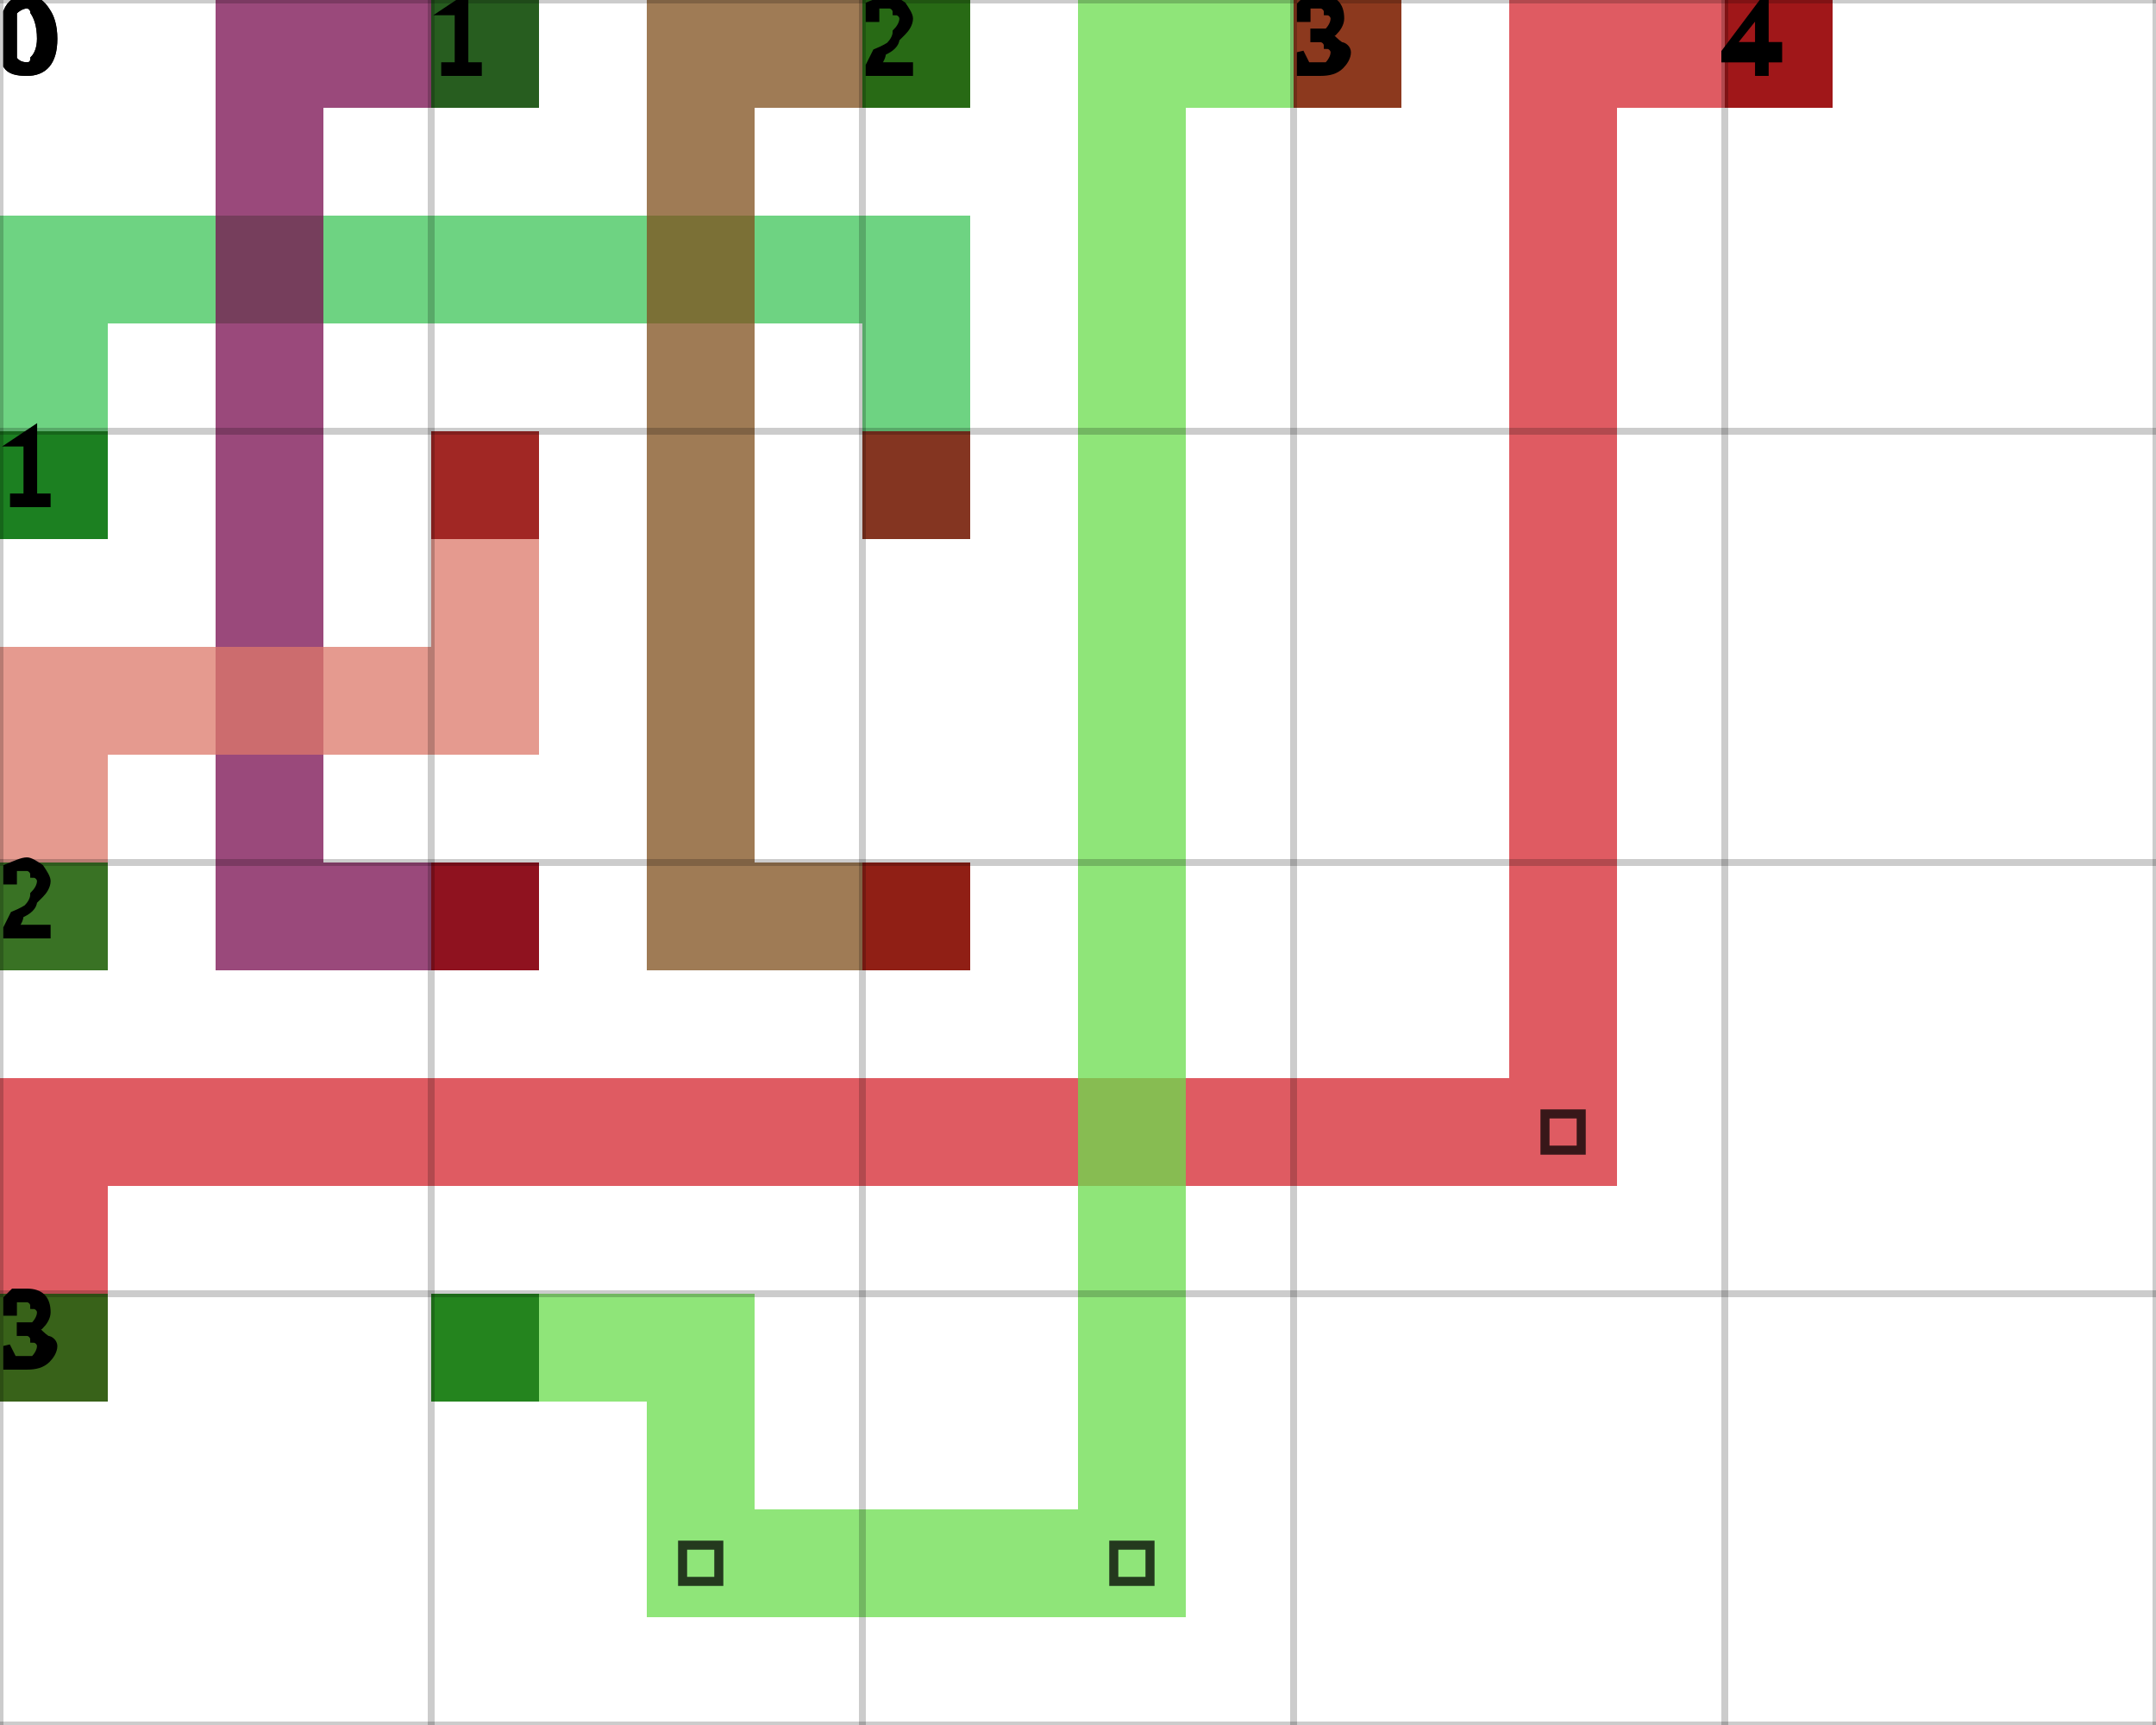
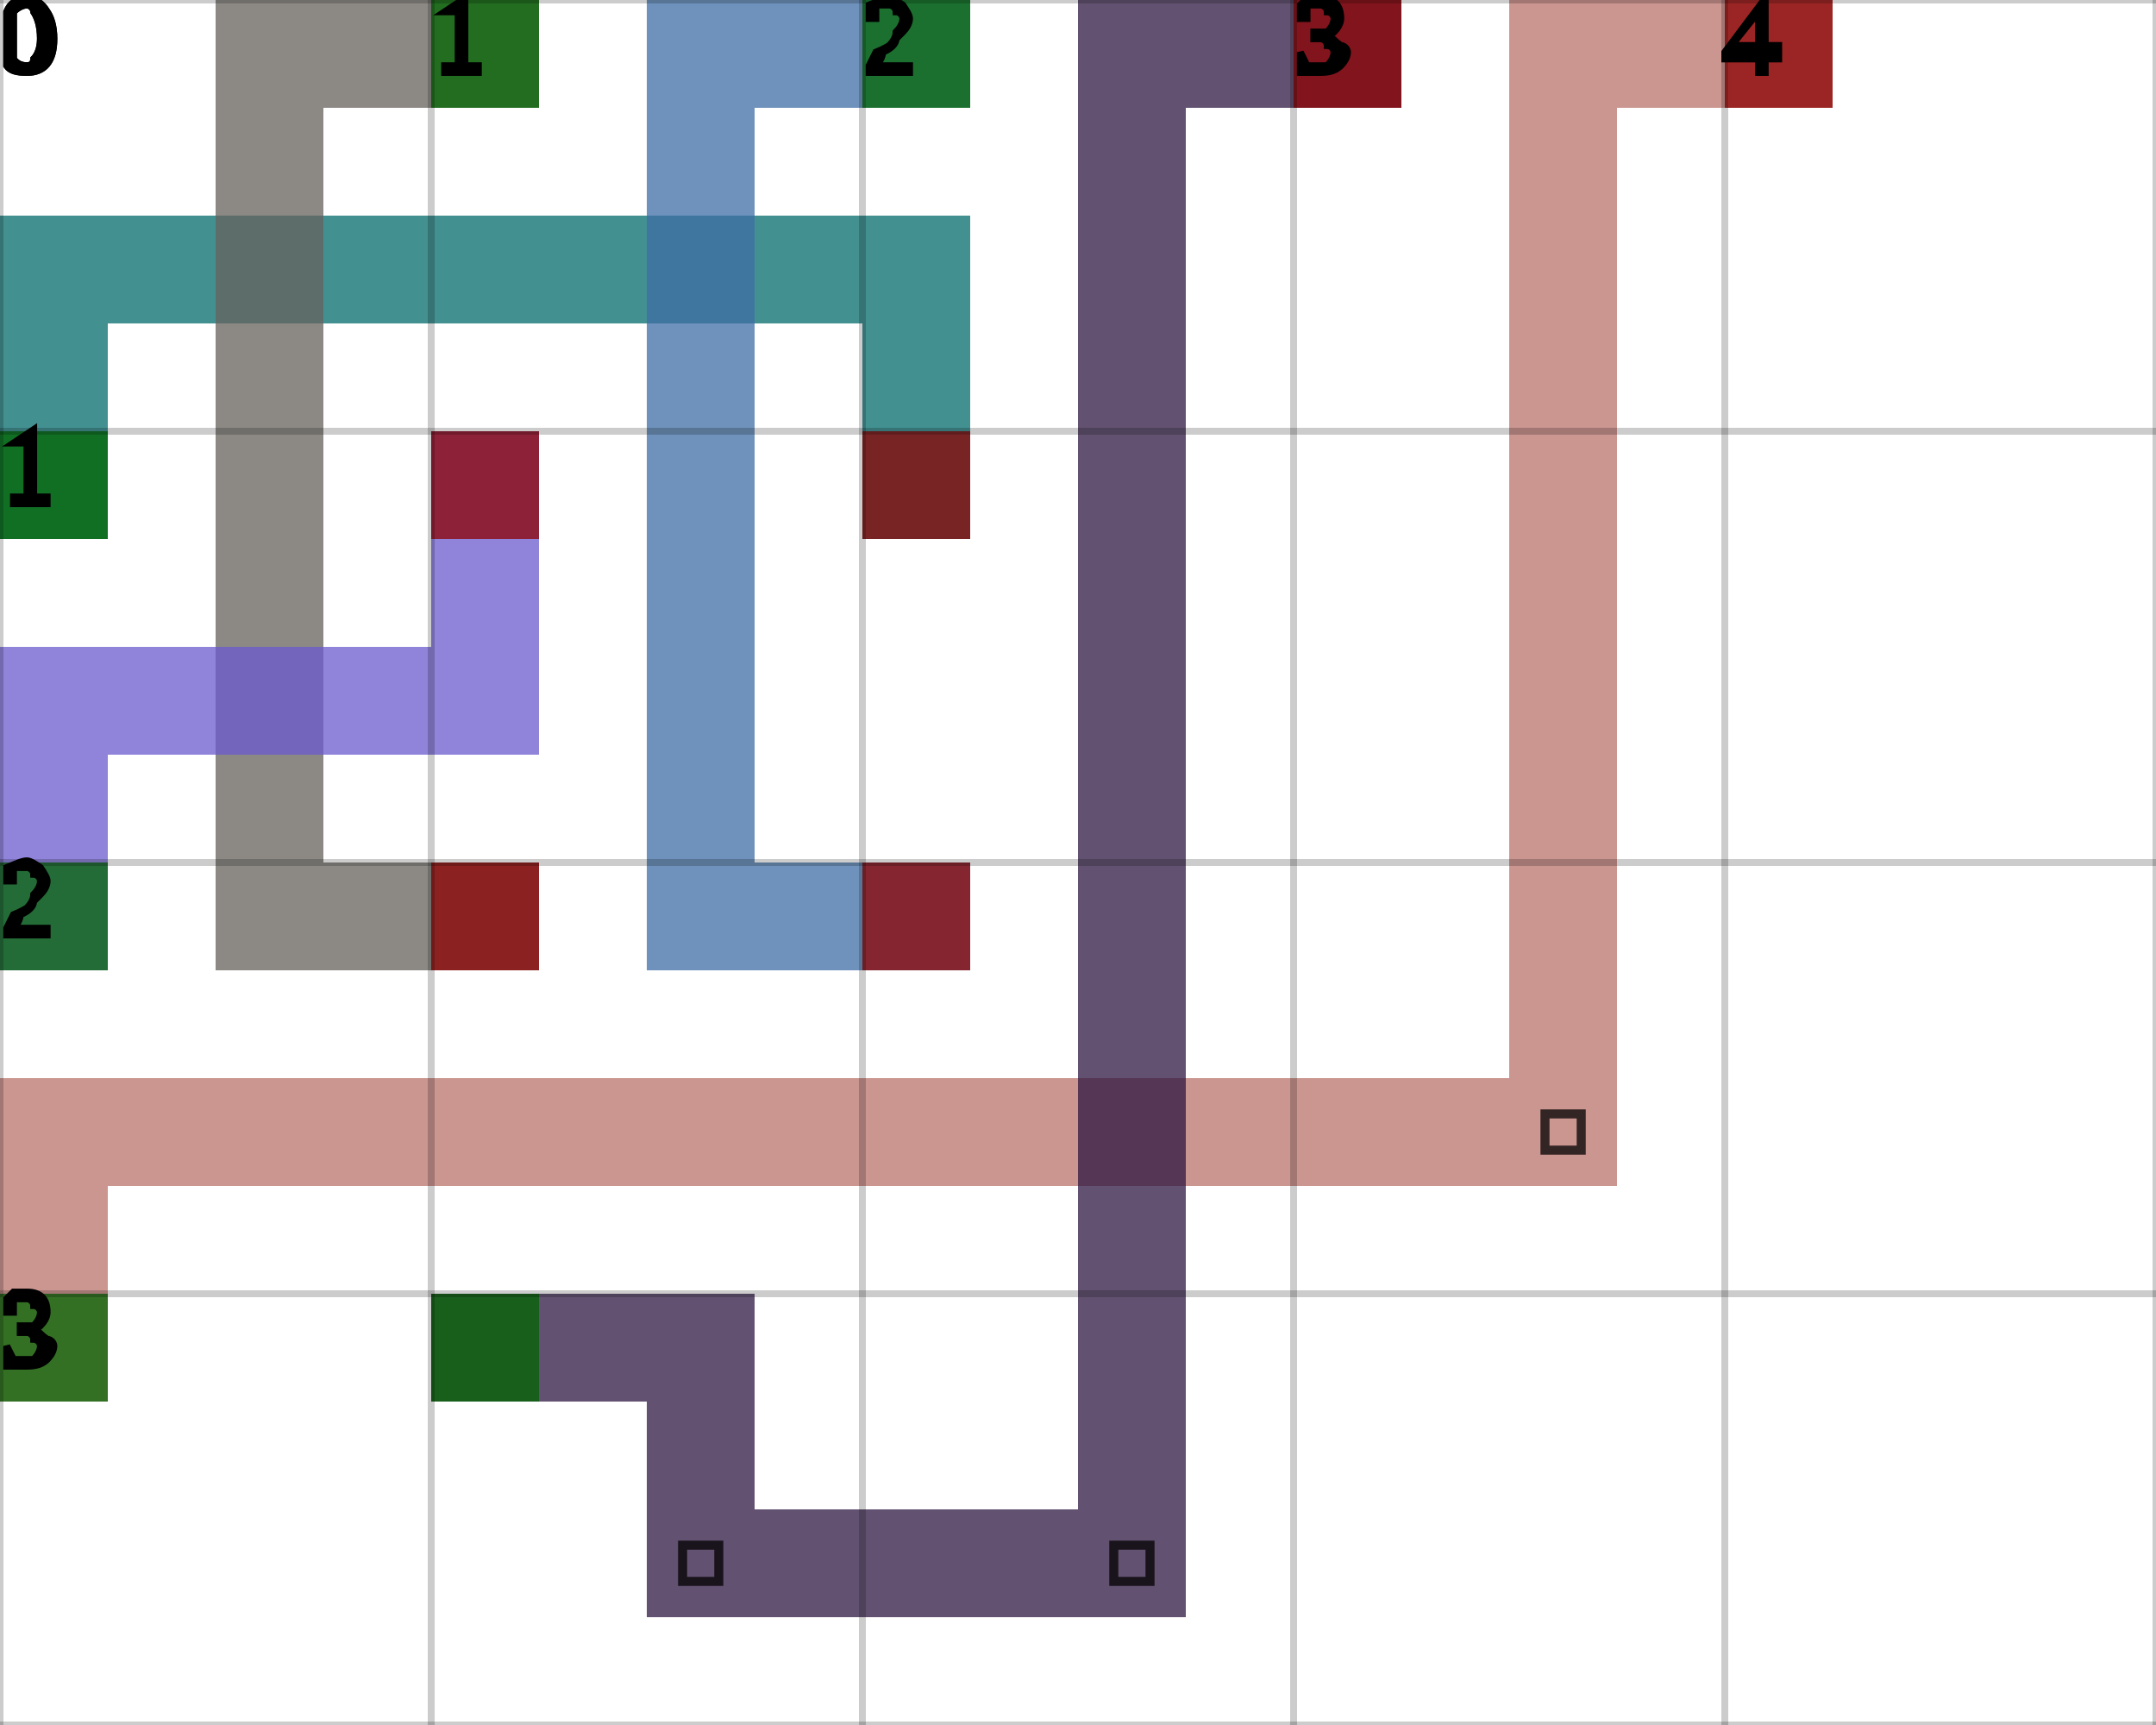
<svg xmlns="http://www.w3.org/2000/svg" height="100%" viewBox="0 0 5 4" width="100%" background-color="none">
-   <path d="M 0.25 1.25 L 0 1.25 L 0 0.5 L 0.25 0.5 Z" fill="#3EC458" opacity="0.75" stroke="transparent" stroke-width="0.5" />
-   <path d="M 0.25 0.75 L 2.25 0.75 L 2.25 0.5 L 0.25 0.5 Z" fill="#3EC458" opacity="0.75" stroke="transparent" stroke-width="0.5" />
-   <path d="M 2.25 0.75 L 2 0.75 L 2 1.25 L 2.25 1.25 Z" fill="#3EC458" opacity="0.75" stroke="transparent" stroke-width="0.5" />
+   <path d="M 0.25 1.25 L 0 1.25 L 0 0.5 L 0.25 0.5 Z" fill="#046B6C" opacity="0.75" stroke="transparent" stroke-width="0.5" />
+   <path d="M 0.25 0.75 L 2.25 0.75 L 2.25 0.5 L 0.25 0.5 Z" fill="#046B6C" opacity="0.75" stroke="transparent" stroke-width="0.5" />
+   <path d="M 2.25 0.75 L 2 0.75 L 2 1.25 L 2.25 1.25 Z" fill="#046B6C" opacity="0.75" stroke="transparent" stroke-width="0.5" />
  <rect fill="darkGreen" height="0.25" opacity="0.75" stroke="transparent" stroke-width="0.5" width="0.25" x="0" y="1" />
  <rect fill="darkRed" height="0.25" opacity="0.75" stroke="transparent" stroke-width="0.5" width="0.25" x="2" y="1" />
-   <path d="M 1.25 0.25 L 0.5 0.25 L 0.5 0 L 1.25 0 Z" fill="#780C4F" opacity="0.75" stroke="transparent" stroke-width="0.5" />
-   <path d="M 0.75 0.25 L 0.5 0.25 L 0.5 2.25 L 0.75 2.25 Z" fill="#780C4F" opacity="0.75" stroke="transparent" stroke-width="0.5" />
-   <path d="M 0.75 2.25 L 1.25 2.25 L 1.25 2 L 0.75 2 Z" fill="#780C4F" opacity="0.75" stroke="transparent" stroke-width="0.5" />
+   <path d="M 1.25 0.25 L 0.5 0.25 L 0.5 0 L 1.25 0 Z" fill="#66625C" opacity="0.75" stroke="transparent" stroke-width="0.5" />
+   <path d="M 0.75 0.25 L 0.5 0.25 L 0.5 2.25 L 0.75 2.25 Z" fill="#66625C" opacity="0.75" stroke="transparent" stroke-width="0.5" />
+   <path d="M 0.75 2.25 L 1.25 2.25 L 1.25 2 L 0.75 2 Z" fill="#66625C" opacity="0.75" stroke="transparent" stroke-width="0.5" />
  <rect fill="darkGreen" height="0.25" opacity="0.75" stroke="transparent" stroke-width="0.5" width="0.25" x="1" y="0" />
  <rect fill="darkRed" height="0.25" opacity="0.75" stroke="transparent" stroke-width="0.5" width="0.25" x="1" y="2" />
-   <path d="M 2.25 0.25 L 1.5 0.25 L 1.5 0 L 2.25 0 Z" fill="#7F4F1C" opacity="0.75" stroke="transparent" stroke-width="0.5" />
-   <path d="M 1.75 0.25 L 1.5 0.25 L 1.5 2.25 L 1.75 2.25 Z" fill="#7F4F1C" opacity="0.75" stroke="transparent" stroke-width="0.5" />
-   <path d="M 1.75 2.25 L 2.25 2.25 L 2.25 2 L 1.75 2 Z" fill="#7F4F1C" opacity="0.75" stroke="transparent" stroke-width="0.5" />
+   <path d="M 2.25 0.25 L 1.5 0.25 L 1.5 0 L 2.25 0 Z" fill="#3E6DA4" opacity="0.75" stroke="transparent" stroke-width="0.5" />
+   <path d="M 1.75 0.25 L 1.5 0.25 L 1.5 2.25 L 1.75 2.25 Z" fill="#3E6DA4" opacity="0.75" stroke="transparent" stroke-width="0.5" />
+   <path d="M 1.75 2.25 L 2.25 2.25 L 2.25 2 L 1.75 2 Z" fill="#3E6DA4" opacity="0.75" stroke="transparent" stroke-width="0.5" />
  <rect fill="darkGreen" height="0.25" opacity="0.75" stroke="transparent" stroke-width="0.5" width="0.25" x="2" y="0" />
  <rect fill="darkRed" height="0.25" opacity="0.75" stroke="transparent" stroke-width="0.5" width="0.25" x="2" y="2" />
-   <path d="M 0.25 2.25 L 0 2.25 L 0 1.5 L 0.25 1.5 Z" fill="#DC7869" opacity="0.75" stroke="transparent" stroke-width="0.5" />
-   <path d="M 0.25 1.75 L 1.25 1.75 L 1.25 1.5 L 0.25 1.5 Z" fill="#DC7869" opacity="0.75" stroke="transparent" stroke-width="0.5" />
-   <path d="M 1.25 1.5 L 1 1.5 L 1 1 L 1.25 1 Z" fill="#DC7869" opacity="0.75" stroke="transparent" stroke-width="0.5" />
+   <path d="M 0.25 2.25 L 0 2.25 L 0 1.5 L 0.25 1.5 Z" fill="#6A59CE" opacity="0.75" stroke="transparent" stroke-width="0.5" />
+   <path d="M 0.25 1.75 L 1.25 1.75 L 1.25 1.5 L 0.25 1.5 Z" fill="#6A59CE" opacity="0.75" stroke="transparent" stroke-width="0.5" />
+   <path d="M 1.25 1.5 L 1 1.5 L 1 1 L 1.25 1 Z" fill="#6A59CE" opacity="0.75" stroke="transparent" stroke-width="0.5" />
  <rect fill="darkGreen" height="0.25" opacity="0.75" stroke="transparent" stroke-width="0.5" width="0.25" x="0" y="2" />
  <rect fill="darkRed" height="0.25" opacity="0.75" stroke="transparent" stroke-width="0.5" width="0.25" x="1" y="1" />
-   <path d="M 0.25 3.25 L 0 3.25 L 0 2.5 L 0.25 2.5 Z" fill="#D4242D" opacity="0.75" stroke="transparent" stroke-width="0.5" />
-   <path d="M 0.25 2.75 L 3.75 2.75 L 3.75 2.5 L 0.25 2.5 Z" fill="#D4242D" opacity="0.75" stroke="transparent" stroke-width="0.5" />
-   <path d="M 3.75 2.5 L 3.5 2.5 L 3.5 0 L 3.75 0 Z" fill="#D4242D" opacity="0.75" stroke="transparent" stroke-width="0.5" />
+   <path d="M 0.25 3.25 L 0 3.25 L 0 2.5 L 0.25 2.5 Z" fill="#BA716B" opacity="0.75" stroke="transparent" stroke-width="0.5" />
+   <path d="M 0.25 2.75 L 3.75 2.75 L 3.75 2.5 L 0.25 2.5 Z" fill="#BA716B" opacity="0.75" stroke="transparent" stroke-width="0.5" />
+   <path d="M 3.75 2.5 L 3.5 2.5 L 3.5 0 L 3.75 0 Z" fill="#BA716B" opacity="0.75" stroke="transparent" stroke-width="0.5" />
  <path d="M 3.583 2.583 L 3.667 2.583 L 3.667 2.667 L 3.583 2.667 Z" fill="transparent" opacity="0.75" stroke="black" stroke-width="0.021" />
-   <path d="M 3.75 0.25 L 4.25 0.25 L 4.25 0 L 3.75 0 Z" fill="#D4242D" opacity="0.75" stroke="transparent" stroke-width="0.5" />
+   <path d="M 3.75 0.25 L 4.25 0.25 L 4.25 0 L 3.75 0 Z" fill="#BA716B" opacity="0.75" stroke="transparent" stroke-width="0.5" />
  <rect fill="darkGreen" height="0.25" opacity="0.75" stroke="transparent" stroke-width="0.5" width="0.25" x="0" y="3" />
  <rect fill="darkRed" height="0.25" opacity="0.75" stroke="transparent" stroke-width="0.5" width="0.25" x="4" y="0" />
-   <path d="M 1 3.25 L 1.75 3.25 L 1.75 3 L 1 3 Z" fill="#69DC4C" opacity="0.75" stroke="transparent" stroke-width="0.5" />
-   <path d="M 1.75 3.25 L 1.5 3.25 L 1.5 3.75 L 1.75 3.75 Z" fill="#69DC4C" opacity="0.75" stroke="transparent" stroke-width="0.5" />
-   <path d="M 1.75 3.75 L 2.75 3.75 L 2.75 3.5 L 1.75 3.5 Z" fill="#69DC4C" opacity="0.75" stroke="transparent" stroke-width="0.5" />
+   <path d="M 1 3.25 L 1.75 3.25 L 1.75 3 L 1 3 Z" fill="#2E1740" opacity="0.75" stroke="transparent" stroke-width="0.5" />
+   <path d="M 1.75 3.25 L 1.5 3.25 L 1.5 3.75 L 1.75 3.75 Z" fill="#2E1740" opacity="0.75" stroke="transparent" stroke-width="0.5" />
+   <path d="M 1.75 3.75 L 2.75 3.75 L 2.75 3.5 L 1.75 3.5 Z" fill="#2E1740" opacity="0.75" stroke="transparent" stroke-width="0.5" />
  <path d="M 1.583 3.583 L 1.667 3.583 L 1.667 3.667 L 1.583 3.667 Z" fill="transparent" opacity="0.75" stroke="black" stroke-width="0.021" />
-   <path d="M 2.75 3.5 L 2.5 3.5 L 2.5 0 L 2.75 0 Z" fill="#69DC4C" opacity="0.75" stroke="transparent" stroke-width="0.5" />
+   <path d="M 2.75 3.5 L 2.5 3.5 L 2.5 0 L 2.75 0 Z" fill="#2E1740" opacity="0.75" stroke="transparent" stroke-width="0.5" />
  <path d="M 2.583 3.583 L 2.667 3.583 L 2.667 3.667 L 2.583 3.667 Z" fill="transparent" opacity="0.75" stroke="black" stroke-width="0.021" />
-   <path d="M 2.75 0.25 L 3.25 0.25 L 3.25 0 L 2.75 0 Z" fill="#69DC4C" opacity="0.75" stroke="transparent" stroke-width="0.5" />
+   <path d="M 2.75 0.25 L 3.25 0.25 L 3.25 0 L 2.75 0 Z" fill="#2E1740" opacity="0.75" stroke="transparent" stroke-width="0.5" />
  <rect fill="darkGreen" height="0.25" opacity="0.75" stroke="transparent" stroke-width="0.5" width="0.25" x="1" y="3" />
  <rect fill="darkRed" height="0.25" opacity="0.75" stroke="transparent" stroke-width="0.5" width="0.25" x="3" y="0" />
  <line dominant-baseline="hanging" fill="transparent" font-size="0.25" opacity="0.2" stroke="black" stroke-width="0.016" text-anchor="start" x1="0" x2="0" y1="0" y2="4" />
  <text dominant-baseline="hanging" fill="black" font-size="0.25" opacity="1" stroke="black" stroke-width="0.016" text-anchor="start" x="0" y="0">0</text>
  <line dominant-baseline="hanging" fill="transparent" font-size="0.25" opacity="0.2" stroke="black" stroke-width="0.016" text-anchor="start" x1="1" x2="1" y1="0" y2="4" />
  <text dominant-baseline="hanging" fill="black" font-size="0.25" opacity="1" stroke="black" stroke-width="0.016" text-anchor="start" x="1" y="0">1</text>
  <line dominant-baseline="hanging" fill="transparent" font-size="0.25" opacity="0.2" stroke="black" stroke-width="0.016" text-anchor="start" x1="2" x2="2" y1="0" y2="4" />
  <text dominant-baseline="hanging" fill="black" font-size="0.25" opacity="1" stroke="black" stroke-width="0.016" text-anchor="start" x="2" y="0">2</text>
  <line dominant-baseline="hanging" fill="transparent" font-size="0.25" opacity="0.2" stroke="black" stroke-width="0.016" text-anchor="start" x1="3" x2="3" y1="0" y2="4" />
  <text dominant-baseline="hanging" fill="black" font-size="0.25" opacity="1" stroke="black" stroke-width="0.016" text-anchor="start" x="3" y="0">3</text>
  <line dominant-baseline="hanging" fill="transparent" font-size="0.25" opacity="0.2" stroke="black" stroke-width="0.016" text-anchor="start" x1="4" x2="4" y1="0" y2="4" />
  <text dominant-baseline="hanging" fill="black" font-size="0.25" opacity="1" stroke="black" stroke-width="0.016" text-anchor="start" x="4" y="0">4</text>
  <line dominant-baseline="hanging" fill="transparent" font-size="0.25" opacity="0.2" stroke="black" stroke-width="0.016" text-anchor="start" x1="5" x2="5" y1="0" y2="4" />
  <line dominant-baseline="hanging" fill="transparent" font-size="0.25" opacity="0.2" stroke="black" stroke-width="0.016" text-anchor="start" x1="0" x2="5" y1="0" y2="0" />
  <text dominant-baseline="hanging" fill="black" font-size="0.25" opacity="1" stroke="black" stroke-width="0.016" text-anchor="start" x="0" y="0">0</text>
  <line dominant-baseline="hanging" fill="transparent" font-size="0.25" opacity="0.2" stroke="black" stroke-width="0.016" text-anchor="start" x1="0" x2="5" y1="1" y2="1" />
  <text dominant-baseline="hanging" fill="black" font-size="0.25" opacity="1" stroke="black" stroke-width="0.016" text-anchor="start" x="0" y="1">1</text>
  <line dominant-baseline="hanging" fill="transparent" font-size="0.25" opacity="0.2" stroke="black" stroke-width="0.016" text-anchor="start" x1="0" x2="5" y1="2" y2="2" />
  <text dominant-baseline="hanging" fill="black" font-size="0.25" opacity="1" stroke="black" stroke-width="0.016" text-anchor="start" x="0" y="2">2</text>
  <line dominant-baseline="hanging" fill="transparent" font-size="0.25" opacity="0.2" stroke="black" stroke-width="0.016" text-anchor="start" x1="0" x2="5" y1="3" y2="3" />
  <text dominant-baseline="hanging" fill="black" font-size="0.25" opacity="1" stroke="black" stroke-width="0.016" text-anchor="start" x="0" y="3">3</text>
  <line dominant-baseline="hanging" fill="transparent" font-size="0.25" opacity="0.2" stroke="black" stroke-width="0.016" text-anchor="start" x1="0" x2="5" y1="4" y2="4" />
</svg>
